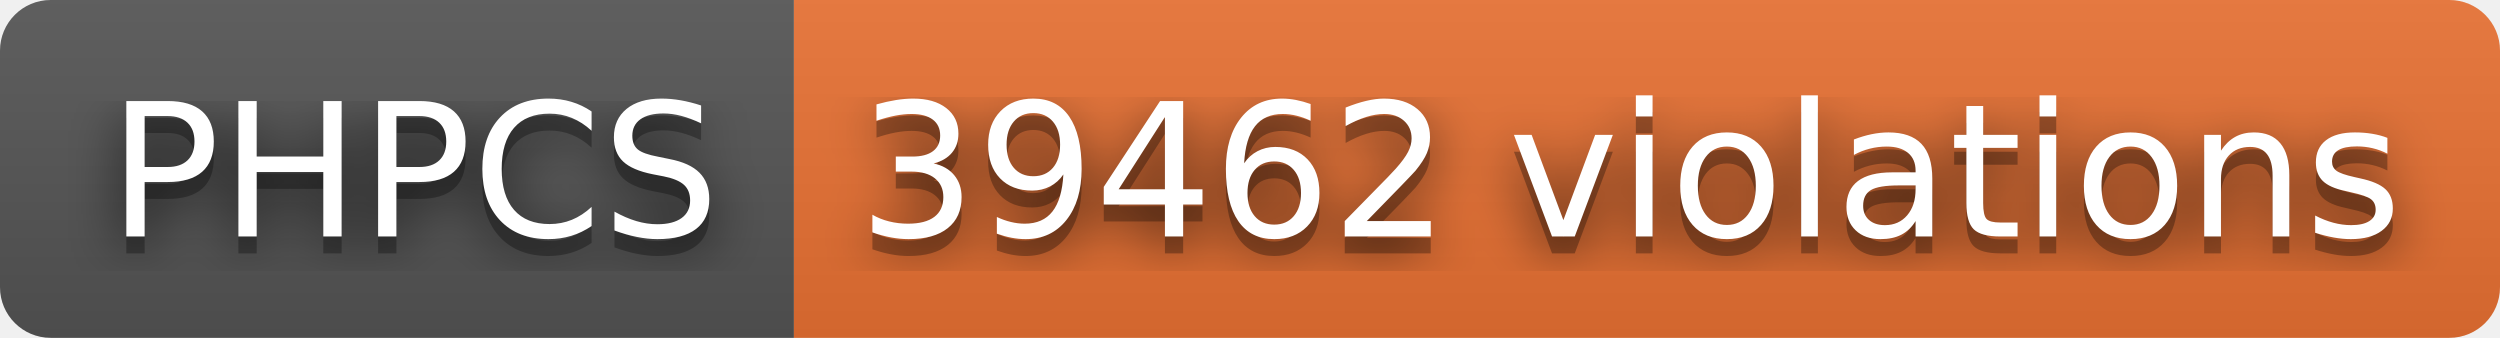
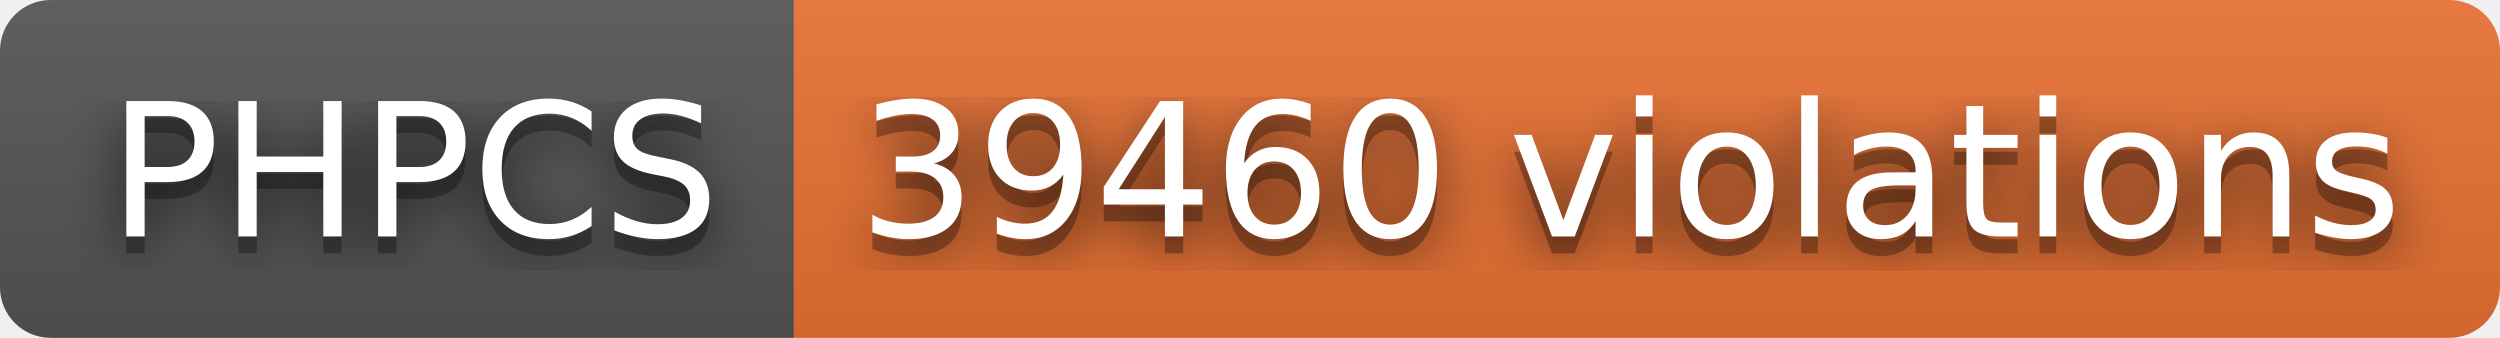
- <svg xmlns="http://www.w3.org/2000/svg" width="148" height="20" role="img" aria-label="PHPCS: 39462 violations">
+ <svg xmlns="http://www.w3.org/2000/svg" width="148" height="20" role="img" aria-label="PHPCS: 39460 violations">
  <filter id="blur">
    <feGaussianBlur stdDeviation="16" />
  </filter>
  <linearGradient id="s" x2="0" y2="100%">
    <stop offset="0" stop-color="#bbb" stop-opacity=".1" />
    <stop offset="1" stop-opacity=".1" />
  </linearGradient>
  <clipPath id="r">
    <rect width="148" height="20" rx="3" />
  </clipPath>
  <g clip-path="url(#r)">
    <rect width="47" height="20" fill="#555" />
    <rect x="47" width="101" height="20" fill="#ea7233" />
    <rect width="148" height="20" fill="url(#s)" />
  </g>
  <g fill="#fff" text-anchor="middle" font-family="Verdana,Geneva,DejaVu Sans,sans-serif" text-rendering="geometricPrecision" font-size="110">
    <g transform="scale(.1)">
      <g aria-hidden="true" fill="#010101">
        <text x="245" y="150" fill-opacity=".8" filter="url(#blur)" textLength="370">PHPCS</text>
        <text x="245" y="150" fill-opacity=".3" textLength="370">PHPCS</text>
      </g>
      <text x="245" y="140" textLength="370">PHPCS</text>
    </g>
    <g transform="scale(.1)">
      <g aria-hidden="true" fill="#010101">
-         <text x="965" y="150" fill-opacity=".8" filter="url(#blur)" textLength="910">39462 violations</text>
-         <text x="965" y="150" fill-opacity=".3" textLength="910">39462 violations</text>
+         <text x="965" y="150" fill-opacity=".8" filter="url(#blur)" textLength="910">39460 violations</text>
+         <text x="965" y="150" fill-opacity=".3" textLength="910">39460 violations</text>
      </g>
-       <text x="965" y="140" textLength="910">39462 violations</text>
+       <text x="965" y="140" textLength="910">39460 violations</text>
    </g>
  </g>
</svg>
